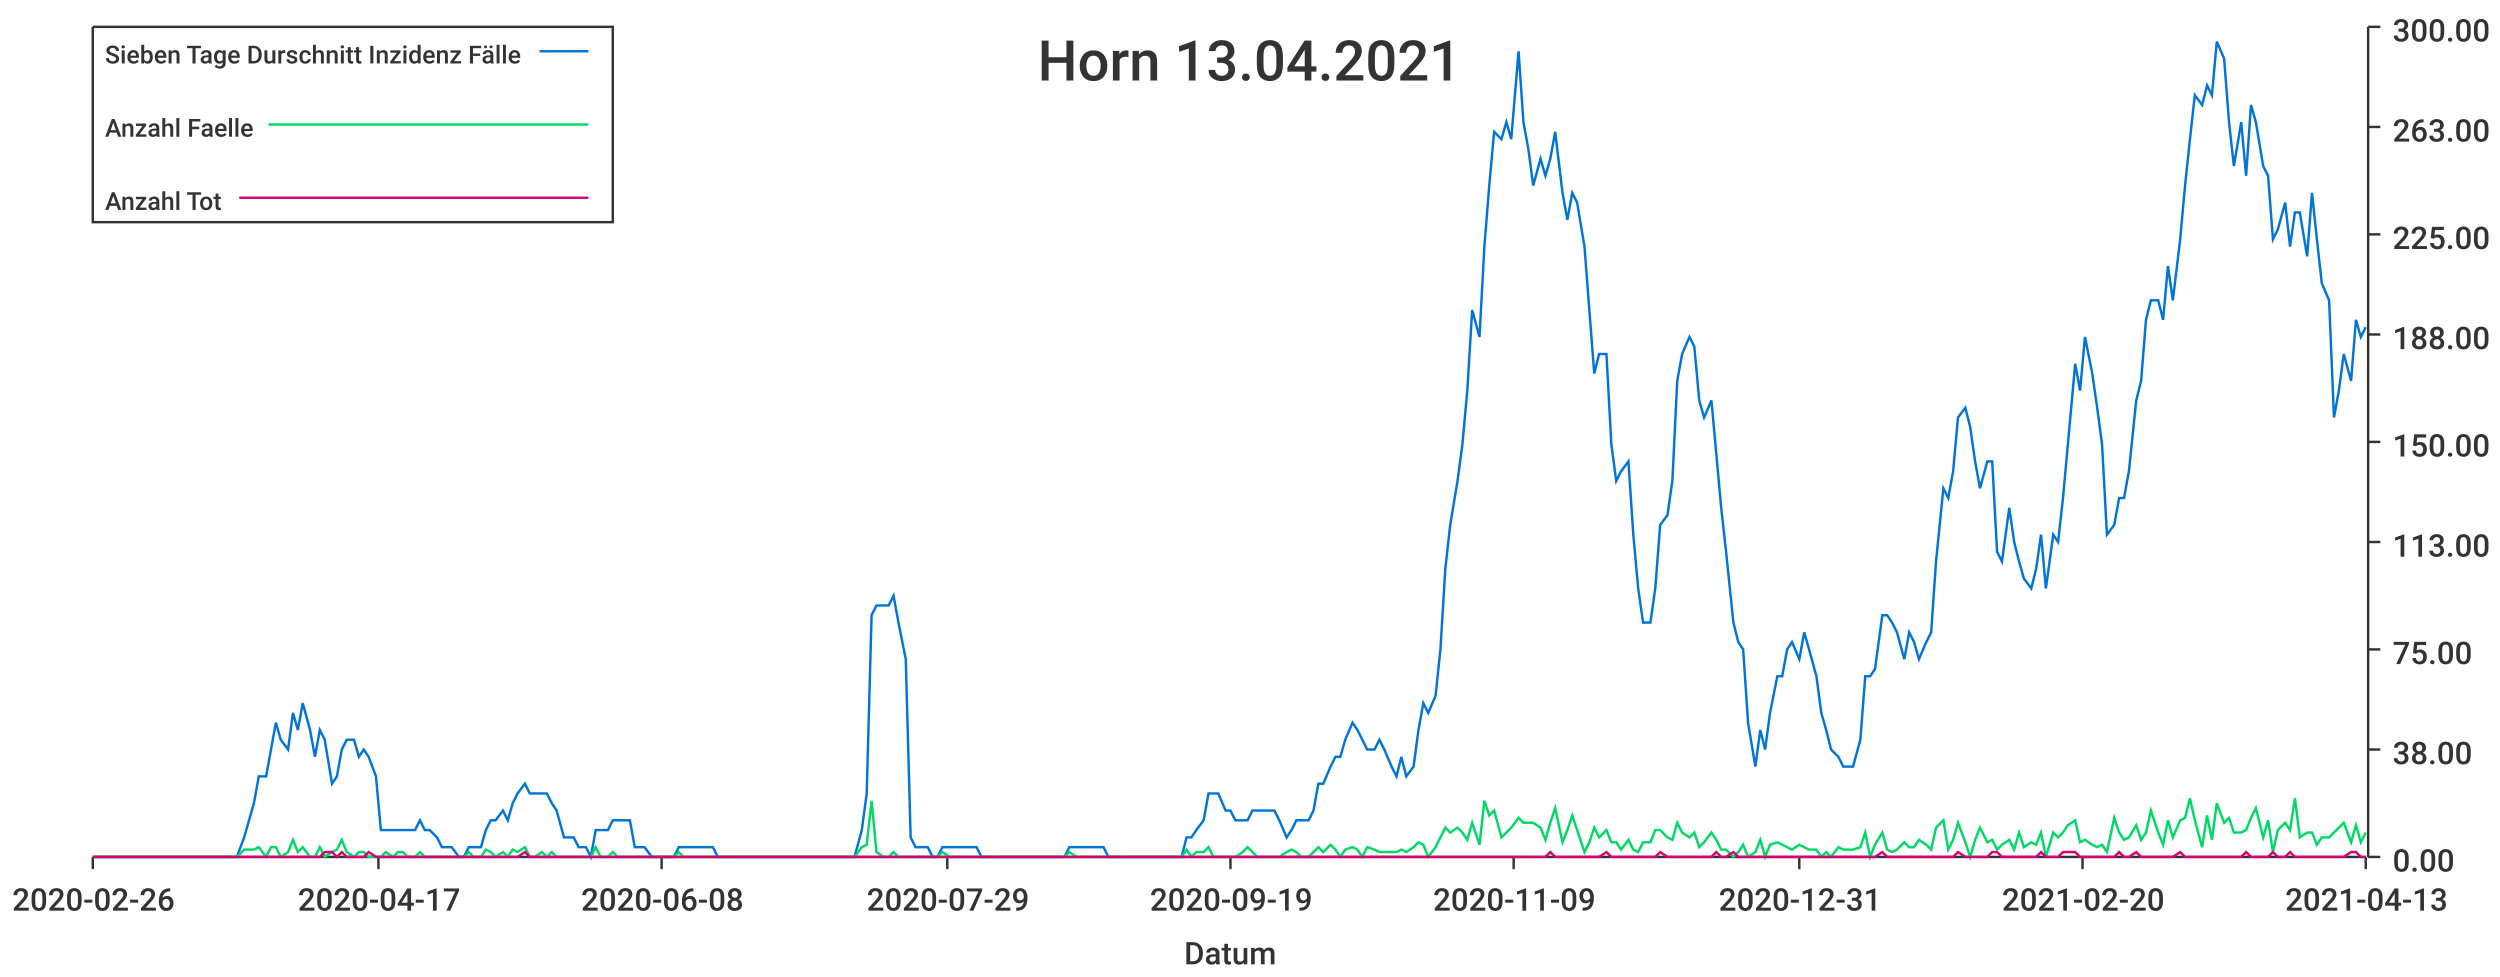
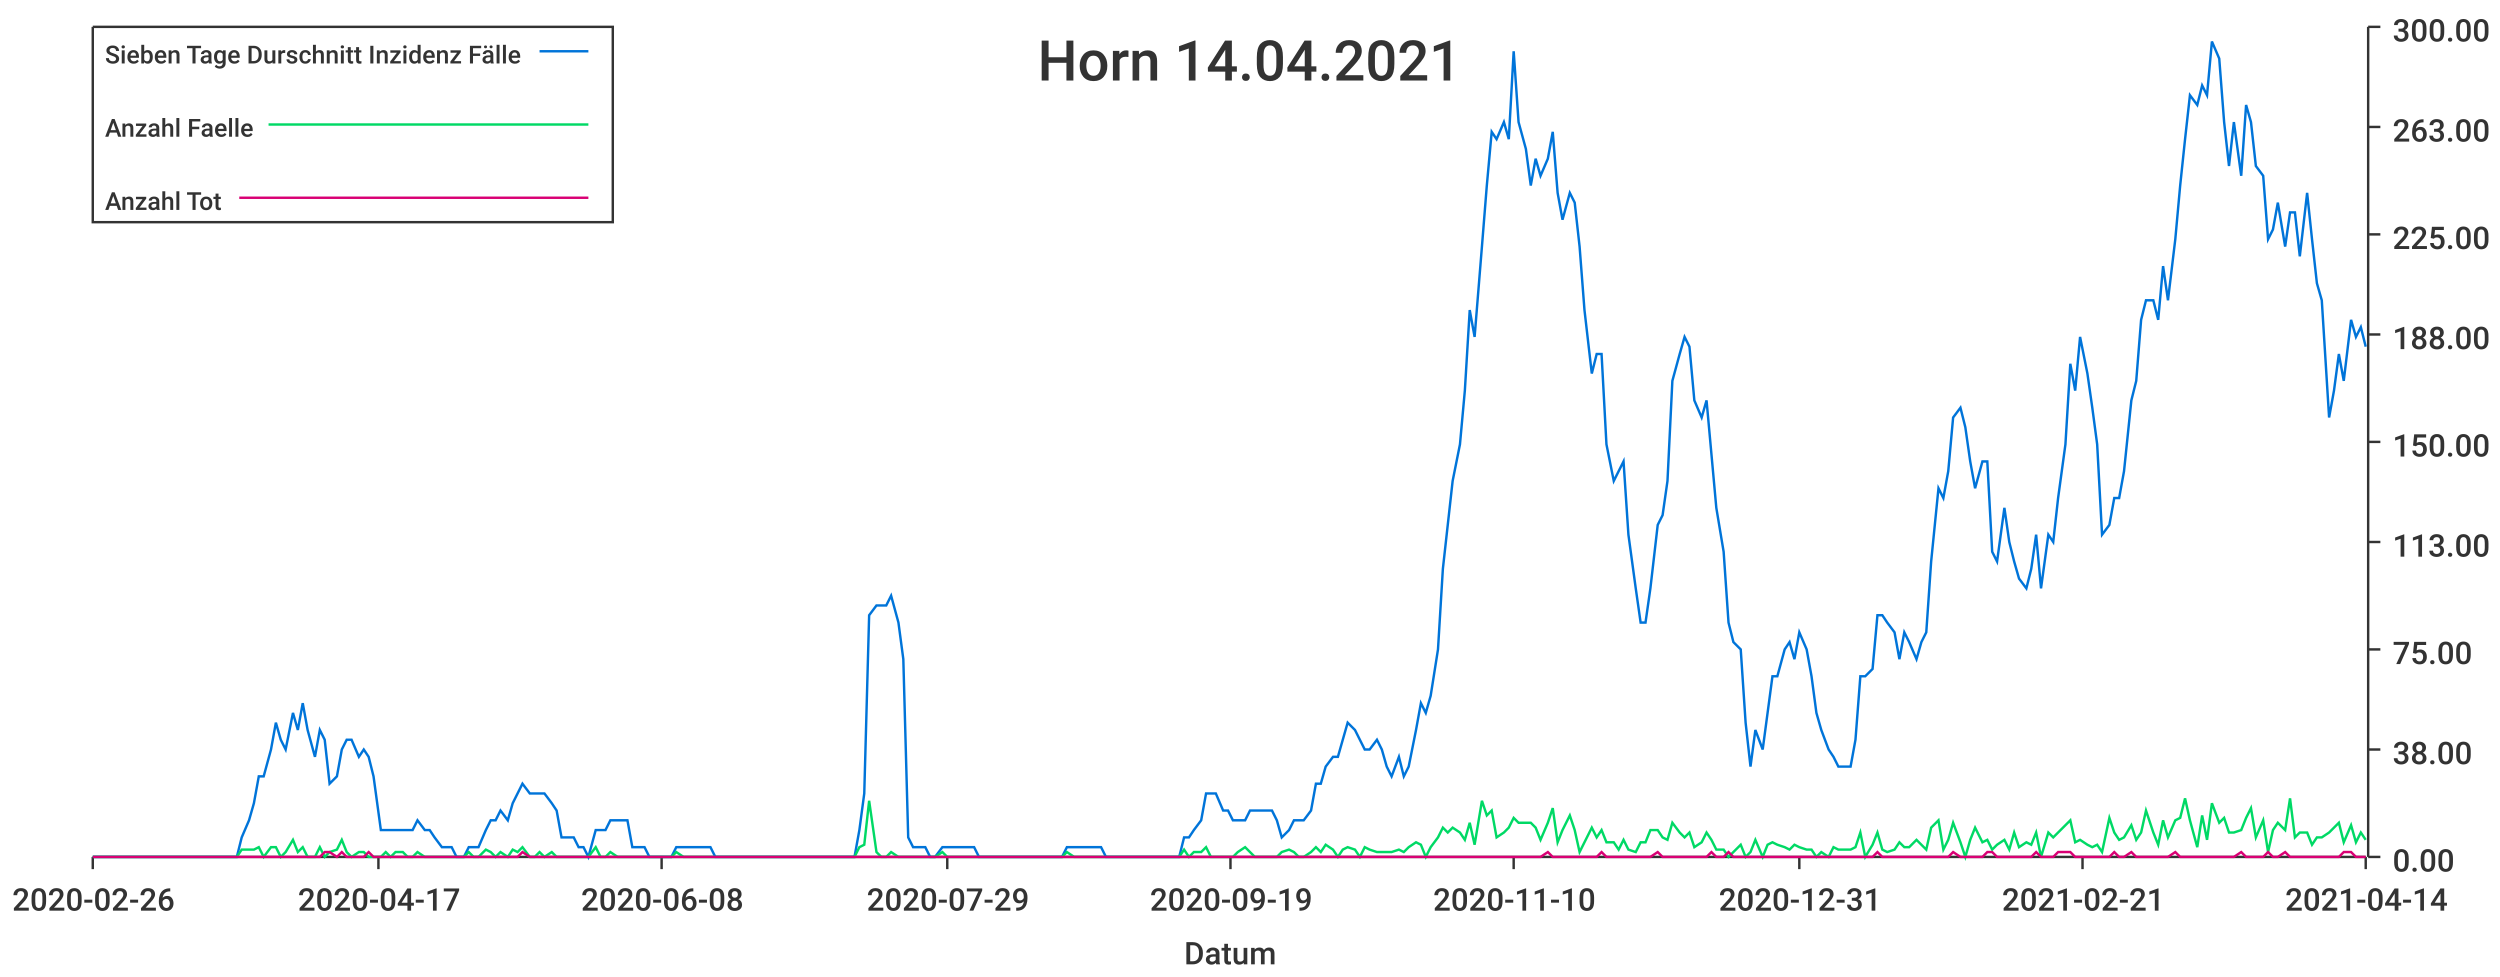
<svg xmlns="http://www.w3.org/2000/svg" width="1024" height="400">\n<path d="M 0 0 L 1024 0 L 1024 400 L 0 400 L 0 0" style="stroke-width:0;stroke:rgba(255,255,255,1.0);fill:rgba(255,255,255,1.0)" />
  <path d="M 38 11 L 969 11 L 969 351 L 38 351 L 38 11" style="stroke-width:0;stroke:rgba(255,255,255,1.0);fill:rgba(255,255,255,1.0)" />
  <path d="M 38 351 L 969 351" style="stroke-width:1;stroke:rgba(51,51,51,1.0);fill:none" />
  <path d="M 38 351 L 38 356" style="stroke-width:1;stroke:rgba(51,51,51,1.0);fill:none" />
  <text x="5" y="373" style="stroke-width:0;stroke:none;fill:rgba(51,51,51,1.0);font-size:12.8px;font-family:'Roboto Medium',sans-serif">2020-02-26</text>
  <path d="M 155 351 L 155 356" style="stroke-width:1;stroke:rgba(51,51,51,1.0);fill:none" />
  <text x="122" y="373" style="stroke-width:0;stroke:none;fill:rgba(51,51,51,1.0);font-size:12.8px;font-family:'Roboto Medium',sans-serif">2020-04-17</text>
  <path d="M 271 351 L 271 356" style="stroke-width:1;stroke:rgba(51,51,51,1.0);fill:none" />
  <text x="238" y="373" style="stroke-width:0;stroke:none;fill:rgba(51,51,51,1.0);font-size:12.8px;font-family:'Roboto Medium',sans-serif">2020-06-08</text>
  <path d="M 388 351 L 388 356" style="stroke-width:1;stroke:rgba(51,51,51,1.0);fill:none" />
  <text x="355" y="373" style="stroke-width:0;stroke:none;fill:rgba(51,51,51,1.0);font-size:12.8px;font-family:'Roboto Medium',sans-serif">2020-07-29</text>
  <path d="M 504 351 L 504 356" style="stroke-width:1;stroke:rgba(51,51,51,1.0);fill:none" />
  <text x="471" y="373" style="stroke-width:0;stroke:none;fill:rgba(51,51,51,1.0);font-size:12.8px;font-family:'Roboto Medium',sans-serif">2020-09-19</text>
  <path d="M 620 351 L 620 356" style="stroke-width:1;stroke:rgba(51,51,51,1.0);fill:none" />
-   <text x="587" y="373" style="stroke-width:0;stroke:none;fill:rgba(51,51,51,1.0);font-size:12.8px;font-family:'Roboto Medium',sans-serif">2020-11-09</text>
+   <text x="587" y="373" style="stroke-width:0;stroke:none;fill:rgba(51,51,51,1.0);font-size:12.8px;font-family:'Roboto Medium',sans-serif">2020-11-10</text>
  <path d="M 737 351 L 737 356" style="stroke-width:1;stroke:rgba(51,51,51,1.0);fill:none" />
  <text x="704" y="373" style="stroke-width:0;stroke:none;fill:rgba(51,51,51,1.0);font-size:12.8px;font-family:'Roboto Medium',sans-serif">2020-12-31</text>
  <path d="M 853 351 L 853 356" style="stroke-width:1;stroke:rgba(51,51,51,1.0);fill:none" />
-   <text x="820" y="373" style="stroke-width:0;stroke:none;fill:rgba(51,51,51,1.0);font-size:12.8px;font-family:'Roboto Medium',sans-serif">2021-02-20</text>
+   <text x="820" y="373" style="stroke-width:0;stroke:none;fill:rgba(51,51,51,1.0);font-size:12.8px;font-family:'Roboto Medium',sans-serif">2021-02-21</text>
  <path d="M 969 351 L 969 356" style="stroke-width:1;stroke:rgba(51,51,51,1.0);fill:none" />
-   <text x="936" y="373" style="stroke-width:0;stroke:none;fill:rgba(51,51,51,1.0);font-size:12.8px;font-family:'Roboto Medium',sans-serif">2021-04-13</text>
+   <text x="936" y="373" style="stroke-width:0;stroke:none;fill:rgba(51,51,51,1.0);font-size:12.8px;font-family:'Roboto Medium',sans-serif">2021-04-14</text>
  <text x="485" y="395" style="stroke-width:0;stroke:none;fill:rgba(51,51,51,1.0);font-size:12.8px;font-family:'Roboto Medium',sans-serif">Datum</text>
  <path d="M 970 351 L 970 11" style="stroke-width:1;stroke:rgba(51,51,51,1.0);fill:none" />
  <path d="M 970 351 L 975 351" style="stroke-width:1;stroke:rgba(51,51,51,1.0);fill:none" />
  <text x="980" y="357" style="stroke-width:0;stroke:none;fill:rgba(51,51,51,1.0);font-size:12.8px;font-family:'Roboto Medium',sans-serif">0.00</text>
  <path d="M 970 307 L 975 307" style="stroke-width:1;stroke:rgba(51,51,51,1.0);fill:none" />
  <text x="980" y="313" style="stroke-width:0;stroke:none;fill:rgba(51,51,51,1.0);font-size:12.8px;font-family:'Roboto Medium',sans-serif">38.00</text>
  <path d="M 970 266 L 975 266" style="stroke-width:1;stroke:rgba(51,51,51,1.0);fill:none" />
  <text x="980" y="272" style="stroke-width:0;stroke:none;fill:rgba(51,51,51,1.0);font-size:12.8px;font-family:'Roboto Medium',sans-serif">75.00</text>
  <path d="M 970 222 L 975 222" style="stroke-width:1;stroke:rgba(51,51,51,1.0);fill:none" />
  <text x="980" y="228" style="stroke-width:0;stroke:none;fill:rgba(51,51,51,1.0);font-size:12.8px;font-family:'Roboto Medium',sans-serif">113.00</text>
  <path d="M 970 181 L 975 181" style="stroke-width:1;stroke:rgba(51,51,51,1.0);fill:none" />
  <text x="980" y="187" style="stroke-width:0;stroke:none;fill:rgba(51,51,51,1.0);font-size:12.8px;font-family:'Roboto Medium',sans-serif">150.00</text>
  <path d="M 970 137 L 975 137" style="stroke-width:1;stroke:rgba(51,51,51,1.0);fill:none" />
  <text x="980" y="143" style="stroke-width:0;stroke:none;fill:rgba(51,51,51,1.0);font-size:12.8px;font-family:'Roboto Medium',sans-serif">188.00</text>
  <path d="M 970 96 L 975 96" style="stroke-width:1;stroke:rgba(51,51,51,1.0);fill:none" />
  <text x="980" y="102" style="stroke-width:0;stroke:none;fill:rgba(51,51,51,1.0);font-size:12.8px;font-family:'Roboto Medium',sans-serif">225.00</text>
  <path d="M 970 52 L 975 52" style="stroke-width:1;stroke:rgba(51,51,51,1.0);fill:none" />
  <text x="980" y="58" style="stroke-width:0;stroke:none;fill:rgba(51,51,51,1.0);font-size:12.8px;font-family:'Roboto Medium',sans-serif">263.00</text>
  <path d="M 970 11 L 975 11" style="stroke-width:1;stroke:rgba(51,51,51,1.0);fill:none" />
  <text x="980" y="17" style="stroke-width:0;stroke:none;fill:rgba(51,51,51,1.0);font-size:12.8px;font-family:'Roboto Medium',sans-serif">300.00</text>
-   <path d="M 38 351 L 41 351 L 43 351 L 45 351 L 48 351 L 50 351 L 52 351 L 54 351 L 57 351 L 59 351 L 61 351 L 63 351 L 66 351 L 68 351 L 70 351 L 72 351 L 75 351 L 77 351 L 79 351 L 81 351 L 84 351 L 86 351 L 88 351 L 90 351 L 93 351 L 95 351 L 97 351 L 100 343 L 102 336 L 104 329 L 106 318 L 109 318 L 111 307 L 113 296 L 115 303 L 118 307 L 120 292 L 122 299 L 124 288 L 127 299 L 129 310 L 131 299 L 133 303 L 136 321 L 138 318 L 140 307 L 142 303 L 145 303 L 147 310 L 149 307 L 151 310 L 154 318 L 156 340 L 158 340 L 161 340 L 163 340 L 165 340 L 167 340 L 170 340 L 172 336 L 174 340 L 176 340 L 179 343 L 181 347 L 183 347 L 185 347 L 188 351 L 190 351 L 192 347 L 194 347 L 197 347 L 199 340 L 201 336 L 203 336 L 206 332 L 208 336 L 210 329 L 212 325 L 215 321 L 217 325 L 219 325 L 222 325 L 224 325 L 226 329 L 228 332 L 231 343 L 233 343 L 235 343 L 237 347 L 240 347 L 242 351 L 244 340 L 246 340 L 249 340 L 251 336 L 253 336 L 255 336 L 258 336 L 260 347 L 262 347 L 264 347 L 267 351 L 269 351 L 271 351 L 274 351 L 276 351 L 278 347 L 280 347 L 283 347 L 285 347 L 287 347 L 289 347 L 292 347 L 294 351 L 296 351 L 298 351 L 301 351 L 303 351 L 305 351 L 307 351 L 310 351 L 312 351 L 314 351 L 316 351 L 319 351 L 321 351 L 323 351 L 325 351 L 328 351 L 330 351 L 332 351 L 335 351 L 337 351 L 339 351 L 341 351 L 344 351 L 346 351 L 348 351 L 350 351 L 353 340 L 355 325 L 357 252 L 359 248 L 362 248 L 364 248 L 366 244 L 368 255 L 371 270 L 373 343 L 375 347 L 377 347 L 380 347 L 382 351 L 384 351 L 386 347 L 389 347 L 391 347 L 393 347 L 396 347 L 398 347 L 400 347 L 402 351 L 405 351 L 407 351 L 409 351 L 411 351 L 414 351 L 416 351 L 418 351 L 420 351 L 423 351 L 425 351 L 427 351 L 429 351 L 432 351 L 434 351 L 436 351 L 438 347 L 441 347 L 443 347 L 445 347 L 448 347 L 450 347 L 452 347 L 454 351 L 457 351 L 459 351 L 461 351 L 463 351 L 466 351 L 468 351 L 470 351 L 472 351 L 475 351 L 477 351 L 479 351 L 481 351 L 484 351 L 486 343 L 488 343 L 490 340 L 493 336 L 495 325 L 497 325 L 499 325 L 502 332 L 504 332 L 506 336 L 509 336 L 511 336 L 513 332 L 515 332 L 518 332 L 520 332 L 522 332 L 524 336 L 527 343 L 529 340 L 531 336 L 533 336 L 536 336 L 538 332 L 540 321 L 542 321 L 545 314 L 547 310 L 549 310 L 551 303 L 554 296 L 556 299 L 558 303 L 560 307 L 563 307 L 565 303 L 567 307 L 570 314 L 572 318 L 574 310 L 576 318 L 579 314 L 581 299 L 583 288 L 585 292 L 588 285 L 590 266 L 592 233 L 594 215 L 597 197 L 599 182 L 601 160 L 603 127 L 606 138 L 608 101 L 610 76 L 612 54 L 615 57 L 617 50 L 619 57 L 622 21 L 624 50 L 626 61 L 628 76 L 631 65 L 633 72 L 635 65 L 637 54 L 640 79 L 642 90 L 644 79 L 646 83 L 649 101 L 651 127 L 653 153 L 655 145 L 658 145 L 660 182 L 662 197 L 664 193 L 667 189 L 669 219 L 671 241 L 673 255 L 676 255 L 678 241 L 680 215 L 683 211 L 685 197 L 687 156 L 689 145 L 692 138 L 694 142 L 696 164 L 698 171 L 701 164 L 703 186 L 705 208 L 707 226 L 710 255 L 712 263 L 714 266 L 716 296 L 719 314 L 721 299 L 723 307 L 725 292 L 728 277 L 730 277 L 732 266 L 734 263 L 737 270 L 739 259 L 741 266 L 744 277 L 746 292 L 748 299 L 750 307 L 753 310 L 755 314 L 757 314 L 759 314 L 762 303 L 764 277 L 766 277 L 768 274 L 771 252 L 773 252 L 775 255 L 777 259 L 780 270 L 782 259 L 784 263 L 786 270 L 789 263 L 791 259 L 793 230 L 796 200 L 798 204 L 800 193 L 802 171 L 805 167 L 807 175 L 809 189 L 811 200 L 814 189 L 816 189 L 818 226 L 820 230 L 823 208 L 825 222 L 827 230 L 829 237 L 832 241 L 834 233 L 836 219 L 838 241 L 841 219 L 843 222 L 845 204 L 847 182 L 850 149 L 852 160 L 854 138 L 857 153 L 859 167 L 861 182 L 863 219 L 866 215 L 868 204 L 870 204 L 872 193 L 875 164 L 877 156 L 879 131 L 881 123 L 884 123 L 886 131 L 888 109 L 890 123 L 893 98 L 895 76 L 897 57 L 899 39 L 902 43 L 904 35 L 906 39 L 908 17 L 911 24 L 913 50 L 915 68 L 918 50 L 920 72 L 922 43 L 924 50 L 927 68 L 929 72 L 931 98 L 933 94 L 936 83 L 938 101 L 940 87 L 942 87 L 945 105 L 947 79 L 949 98 L 951 116 L 954 123 L 956 171 L 958 160 L 960 145 L 963 156 L 965 131 L 967 138 L 969 134" style="stroke-width:1;stroke:rgba(0,116,217,1.0);fill:none" />
-   <path d="M 38 351 L 41 351 L 43 351 L 45 351 L 48 351 L 50 351 L 52 351 L 54 351 L 57 351 L 59 351 L 61 351 L 63 351 L 66 351 L 68 351 L 70 351 L 72 351 L 75 351 L 77 351 L 79 351 L 81 351 L 84 351 L 86 351 L 88 351 L 90 351 L 93 351 L 95 351 L 97 351 L 100 348 L 102 348 L 104 348 L 106 347 L 109 351 L 111 347 L 113 347 L 115 351 L 118 349 L 120 344 L 122 349 L 124 347 L 127 351 L 129 351 L 131 347 L 133 351 L 136 349 L 138 348 L 140 344 L 142 349 L 145 351 L 147 349 L 149 349 L 151 351 L 154 351 L 156 351 L 158 349 L 161 351 L 163 349 L 165 349 L 167 351 L 170 351 L 172 349 L 174 351 L 176 351 L 179 351 L 181 351 L 183 351 L 185 351 L 188 351 L 190 351 L 192 349 L 194 351 L 197 351 L 199 348 L 201 349 L 203 351 L 206 349 L 208 351 L 210 348 L 212 349 L 215 347 L 217 351 L 219 351 L 222 349 L 224 351 L 226 349 L 228 351 L 231 351 L 233 351 L 235 351 L 237 351 L 240 351 L 242 351 L 244 347 L 246 351 L 249 351 L 251 349 L 253 351 L 255 351 L 258 351 L 260 351 L 262 351 L 264 351 L 267 351 L 269 351 L 271 351 L 274 351 L 276 351 L 278 349 L 280 351 L 283 351 L 285 351 L 287 351 L 289 351 L 292 351 L 294 351 L 296 351 L 298 351 L 301 351 L 303 351 L 305 351 L 307 351 L 310 351 L 312 351 L 314 351 L 316 351 L 319 351 L 321 351 L 323 351 L 325 351 L 328 351 L 330 351 L 332 351 L 335 351 L 337 351 L 339 351 L 341 351 L 344 351 L 346 351 L 348 351 L 350 351 L 353 347 L 355 346 L 357 328 L 359 349 L 362 351 L 364 351 L 366 349 L 368 351 L 371 351 L 373 351 L 375 351 L 377 351 L 380 351 L 382 351 L 384 351 L 386 349 L 389 351 L 391 351 L 393 351 L 396 351 L 398 351 L 400 351 L 402 351 L 405 351 L 407 351 L 409 351 L 411 351 L 414 351 L 416 351 L 418 351 L 420 351 L 423 351 L 425 351 L 427 351 L 429 351 L 432 351 L 434 351 L 436 351 L 438 349 L 441 351 L 443 351 L 445 351 L 448 351 L 450 351 L 452 351 L 454 351 L 457 351 L 459 351 L 461 351 L 463 351 L 466 351 L 468 351 L 470 351 L 472 351 L 475 351 L 477 351 L 479 351 L 481 351 L 484 351 L 486 348 L 488 351 L 490 349 L 493 349 L 495 347 L 497 351 L 499 351 L 502 351 L 504 351 L 506 351 L 509 349 L 511 347 L 513 349 L 515 351 L 518 351 L 520 351 L 522 351 L 524 351 L 527 349 L 529 348 L 531 349 L 533 351 L 536 351 L 538 349 L 540 347 L 542 349 L 545 346 L 547 348 L 549 351 L 551 348 L 554 347 L 556 348 L 558 351 L 560 347 L 563 348 L 565 349 L 567 349 L 570 349 L 572 349 L 574 348 L 576 349 L 579 347 L 581 345 L 583 346 L 585 351 L 588 347 L 590 343 L 592 339 L 594 341 L 597 339 L 599 341 L 601 344 L 603 337 L 606 346 L 608 328 L 610 334 L 612 332 L 615 343 L 617 341 L 619 339 L 622 335 L 624 337 L 626 337 L 628 337 L 631 339 L 633 344 L 635 337 L 637 331 L 640 345 L 642 340 L 644 334 L 646 340 L 649 349 L 651 345 L 653 339 L 655 343 L 658 340 L 660 345 L 662 345 L 664 348 L 667 344 L 669 348 L 671 349 L 673 345 L 676 345 L 678 340 L 680 340 L 683 343 L 685 344 L 687 337 L 689 341 L 692 343 L 694 341 L 696 347 L 698 345 L 701 341 L 703 344 L 705 348 L 707 348 L 710 351 L 712 349 L 714 346 L 716 351 L 719 349 L 721 344 L 723 351 L 725 346 L 728 345 L 730 346 L 732 347 L 734 348 L 737 346 L 739 347 L 741 348 L 744 348 L 746 351 L 748 349 L 750 351 L 753 347 L 755 348 L 757 348 L 759 348 L 762 347 L 764 341 L 766 351 L 768 346 L 771 341 L 773 348 L 775 349 L 777 348 L 780 345 L 782 347 L 784 347 L 786 344 L 789 346 L 791 348 L 793 339 L 796 336 L 798 348 L 800 344 L 802 337 L 805 345 L 807 351 L 809 344 L 811 339 L 814 345 L 816 344 L 818 348 L 820 346 L 823 344 L 825 348 L 827 341 L 829 347 L 832 345 L 834 346 L 836 341 L 838 351 L 841 341 L 843 343 L 845 341 L 847 338 L 850 336 L 852 345 L 854 344 L 857 346 L 859 347 L 861 346 L 863 349 L 866 335 L 868 341 L 870 344 L 872 343 L 875 338 L 877 344 L 879 341 L 881 332 L 884 341 L 886 346 L 888 336 L 890 343 L 893 336 L 895 335 L 897 327 L 899 336 L 902 347 L 904 334 L 906 344 L 908 329 L 911 337 L 913 335 L 915 341 L 918 341 L 920 340 L 922 335 L 924 331 L 927 343 L 929 336 L 931 349 L 933 340 L 936 337 L 938 340 L 940 327 L 942 343 L 945 341 L 947 341 L 949 346 L 951 343 L 954 343 L 956 341 L 958 339 L 960 337 L 963 345 L 965 338 L 967 345 L 969 341" style="stroke-width:1;stroke:rgba(0,217,101,1.0);fill:none" />
-   <path d="M 38 351 L 41 351 L 43 351 L 45 351 L 48 351 L 50 351 L 52 351 L 54 351 L 57 351 L 59 351 L 61 351 L 63 351 L 66 351 L 68 351 L 70 351 L 72 351 L 75 351 L 77 351 L 79 351 L 81 351 L 84 351 L 86 351 L 88 351 L 90 351 L 93 351 L 95 351 L 97 351 L 100 351 L 102 351 L 104 351 L 106 351 L 109 351 L 111 351 L 113 351 L 115 351 L 118 351 L 120 351 L 122 351 L 124 351 L 127 351 L 129 351 L 131 351 L 133 349 L 136 349 L 138 351 L 140 349 L 142 351 L 145 351 L 147 351 L 149 351 L 151 349 L 154 351 L 156 351 L 158 351 L 161 351 L 163 351 L 165 351 L 167 351 L 170 351 L 172 351 L 174 351 L 176 351 L 179 351 L 181 351 L 183 351 L 185 351 L 188 351 L 190 351 L 192 351 L 194 351 L 197 351 L 199 351 L 201 351 L 203 351 L 206 351 L 208 351 L 210 351 L 212 351 L 215 349 L 217 351 L 219 351 L 222 351 L 224 351 L 226 351 L 228 351 L 231 351 L 233 351 L 235 351 L 237 351 L 240 351 L 242 351 L 244 351 L 246 351 L 249 351 L 251 351 L 253 351 L 255 351 L 258 351 L 260 351 L 262 351 L 264 351 L 267 351 L 269 351 L 271 351 L 274 351 L 276 351 L 278 351 L 280 351 L 283 351 L 285 351 L 287 351 L 289 351 L 292 351 L 294 351 L 296 351 L 298 351 L 301 351 L 303 351 L 305 351 L 307 351 L 310 351 L 312 351 L 314 351 L 316 351 L 319 351 L 321 351 L 323 351 L 325 351 L 328 351 L 330 351 L 332 351 L 335 351 L 337 351 L 339 351 L 341 351 L 344 351 L 346 351 L 348 351 L 350 351 L 353 351 L 355 351 L 357 351 L 359 351 L 362 351 L 364 351 L 366 351 L 368 351 L 371 351 L 373 351 L 375 351 L 377 351 L 380 351 L 382 351 L 384 351 L 386 351 L 389 351 L 391 351 L 393 351 L 396 351 L 398 351 L 400 351 L 402 351 L 405 351 L 407 351 L 409 351 L 411 351 L 414 351 L 416 351 L 418 351 L 420 351 L 423 351 L 425 351 L 427 351 L 429 351 L 432 351 L 434 351 L 436 351 L 438 351 L 441 351 L 443 351 L 445 351 L 448 351 L 450 351 L 452 351 L 454 351 L 457 351 L 459 351 L 461 351 L 463 351 L 466 351 L 468 351 L 470 351 L 472 351 L 475 351 L 477 351 L 479 351 L 481 351 L 484 351 L 486 351 L 488 351 L 490 351 L 493 351 L 495 351 L 497 351 L 499 351 L 502 351 L 504 351 L 506 351 L 509 351 L 511 351 L 513 351 L 515 351 L 518 351 L 520 351 L 522 351 L 524 351 L 527 351 L 529 351 L 531 351 L 533 351 L 536 351 L 538 351 L 540 351 L 542 351 L 545 351 L 547 351 L 549 351 L 551 351 L 554 351 L 556 351 L 558 351 L 560 351 L 563 351 L 565 351 L 567 351 L 570 351 L 572 351 L 574 351 L 576 351 L 579 351 L 581 351 L 583 351 L 585 351 L 588 351 L 590 351 L 592 351 L 594 351 L 597 351 L 599 351 L 601 351 L 603 351 L 606 351 L 608 351 L 610 351 L 612 351 L 615 351 L 617 351 L 619 351 L 622 351 L 624 351 L 626 351 L 628 351 L 631 351 L 633 351 L 635 349 L 637 351 L 640 351 L 642 351 L 644 351 L 646 351 L 649 351 L 651 351 L 653 351 L 655 351 L 658 349 L 660 351 L 662 351 L 664 351 L 667 351 L 669 351 L 671 351 L 673 351 L 676 351 L 678 351 L 680 349 L 683 351 L 685 351 L 687 351 L 689 351 L 692 351 L 694 351 L 696 351 L 698 351 L 701 351 L 703 349 L 705 351 L 707 351 L 710 349 L 712 351 L 714 351 L 716 351 L 719 351 L 721 351 L 723 351 L 725 351 L 728 351 L 730 351 L 732 351 L 734 351 L 737 351 L 739 351 L 741 351 L 744 351 L 746 351 L 748 351 L 750 351 L 753 351 L 755 351 L 757 351 L 759 351 L 762 351 L 764 351 L 766 351 L 768 351 L 771 349 L 773 351 L 775 351 L 777 351 L 780 351 L 782 351 L 784 351 L 786 351 L 789 351 L 791 351 L 793 351 L 796 351 L 798 351 L 800 351 L 802 349 L 805 351 L 807 351 L 809 351 L 811 351 L 814 351 L 816 349 L 818 349 L 820 351 L 823 351 L 825 351 L 827 351 L 829 351 L 832 351 L 834 351 L 836 349 L 838 351 L 841 351 L 843 351 L 845 349 L 847 349 L 850 349 L 852 351 L 854 351 L 857 351 L 859 351 L 861 351 L 863 351 L 866 351 L 868 349 L 870 351 L 872 351 L 875 349 L 877 351 L 879 351 L 881 351 L 884 351 L 886 351 L 888 351 L 890 351 L 893 349 L 895 351 L 897 351 L 899 351 L 902 351 L 904 351 L 906 351 L 908 351 L 911 351 L 913 351 L 915 351 L 918 351 L 920 349 L 922 351 L 924 351 L 927 351 L 929 351 L 931 349 L 933 351 L 936 351 L 938 349 L 940 351 L 942 351 L 945 351 L 947 351 L 949 351 L 951 351 L 954 351 L 956 351 L 958 351 L 960 351 L 963 349 L 965 349 L 967 351 L 969 351" style="stroke-width:1;stroke:rgba(217,0,116,1.0);fill:none" />
-   <text x="425" y="33" style="stroke-width:0;stroke:none;fill:rgba(51,51,51,1.0);font-size:23.0px;font-family:'Roboto Medium',sans-serif">Horn 13.04.2021</text>
+   <path d="M 38 351 L 41 351 L 43 351 L 45 351 L 48 351 L 50 351 L 52 351 L 54 351 L 57 351 L 59 351 L 61 351 L 63 351 L 66 351 L 68 351 L 70 351 L 72 351 L 75 351 L 77 351 L 79 351 L 81 351 L 84 351 L 86 351 L 88 351 L 90 351 L 93 351 L 95 351 L 97 351 L 99 343 L 102 336 L 104 329 L 106 318 L 108 318 L 111 307 L 113 296 L 115 303 L 117 307 L 120 292 L 122 299 L 124 288 L 126 299 L 129 310 L 131 299 L 133 303 L 135 321 L 138 318 L 140 307 L 142 303 L 144 303 L 147 310 L 149 307 L 151 310 L 153 318 L 156 340 L 158 340 L 160 340 L 162 340 L 165 340 L 167 340 L 169 340 L 171 336 L 174 340 L 176 340 L 178 343 L 181 347 L 183 347 L 185 347 L 187 351 L 190 351 L 192 347 L 194 347 L 196 347 L 199 340 L 201 336 L 203 336 L 205 332 L 208 336 L 210 329 L 212 325 L 214 321 L 217 325 L 219 325 L 221 325 L 223 325 L 226 329 L 228 332 L 230 343 L 232 343 L 235 343 L 237 347 L 239 347 L 241 351 L 244 340 L 246 340 L 248 340 L 250 336 L 253 336 L 255 336 L 257 336 L 259 347 L 262 347 L 264 347 L 266 351 L 268 351 L 271 351 L 273 351 L 275 351 L 277 347 L 280 347 L 282 347 L 284 347 L 286 347 L 289 347 L 291 347 L 293 351 L 295 351 L 298 351 L 300 351 L 302 351 L 304 351 L 307 351 L 309 351 L 311 351 L 314 351 L 316 351 L 318 351 L 320 351 L 323 351 L 325 351 L 327 351 L 329 351 L 332 351 L 334 351 L 336 351 L 338 351 L 341 351 L 343 351 L 345 351 L 347 351 L 350 351 L 352 340 L 354 325 L 356 252 L 359 248 L 361 248 L 363 248 L 365 244 L 368 255 L 370 270 L 372 343 L 374 347 L 377 347 L 379 347 L 381 351 L 383 351 L 386 347 L 388 347 L 390 347 L 392 347 L 395 347 L 397 347 L 399 347 L 401 351 L 404 351 L 406 351 L 408 351 L 410 351 L 413 351 L 415 351 L 417 351 L 419 351 L 422 351 L 424 351 L 426 351 L 428 351 L 431 351 L 433 351 L 435 351 L 437 347 L 440 347 L 442 347 L 444 347 L 447 347 L 449 347 L 451 347 L 453 351 L 456 351 L 458 351 L 460 351 L 462 351 L 465 351 L 467 351 L 469 351 L 471 351 L 474 351 L 476 351 L 478 351 L 480 351 L 483 351 L 485 343 L 487 343 L 489 340 L 492 336 L 494 325 L 496 325 L 498 325 L 501 332 L 503 332 L 505 336 L 507 336 L 510 336 L 512 332 L 514 332 L 516 332 L 519 332 L 521 332 L 523 336 L 525 343 L 528 340 L 530 336 L 532 336 L 534 336 L 537 332 L 539 321 L 541 321 L 543 314 L 546 310 L 548 310 L 550 303 L 552 296 L 555 299 L 557 303 L 559 307 L 561 307 L 564 303 L 566 307 L 568 314 L 570 318 L 573 310 L 575 318 L 577 314 L 580 299 L 582 288 L 584 292 L 586 285 L 589 266 L 591 233 L 593 215 L 595 197 L 598 182 L 600 160 L 602 127 L 604 138 L 607 101 L 609 76 L 611 54 L 613 57 L 616 50 L 618 57 L 620 21 L 622 50 L 625 61 L 627 76 L 629 65 L 631 72 L 634 65 L 636 54 L 638 79 L 640 90 L 643 79 L 645 83 L 647 101 L 649 127 L 652 153 L 654 145 L 656 145 L 658 182 L 661 197 L 663 193 L 665 189 L 667 219 L 670 241 L 672 255 L 674 255 L 676 241 L 679 215 L 681 211 L 683 197 L 685 156 L 688 145 L 690 138 L 692 142 L 694 164 L 697 171 L 699 164 L 701 186 L 703 208 L 706 226 L 708 255 L 710 263 L 713 266 L 715 296 L 717 314 L 719 299 L 722 307 L 724 292 L 726 277 L 728 277 L 731 266 L 733 263 L 735 270 L 737 259 L 740 266 L 742 277 L 744 292 L 746 299 L 749 307 L 751 310 L 753 314 L 755 314 L 758 314 L 760 303 L 762 277 L 764 277 L 767 274 L 769 252 L 771 252 L 773 255 L 776 259 L 778 270 L 780 259 L 782 263 L 785 270 L 787 263 L 789 259 L 791 230 L 794 200 L 796 204 L 798 193 L 800 171 L 803 167 L 805 175 L 807 189 L 809 200 L 812 189 L 814 189 L 816 226 L 818 230 L 821 208 L 823 222 L 825 230 L 827 237 L 830 241 L 832 233 L 834 219 L 836 241 L 839 219 L 841 222 L 843 204 L 846 182 L 848 149 L 850 160 L 852 138 L 855 153 L 857 167 L 859 182 L 861 219 L 864 215 L 866 204 L 868 204 L 870 193 L 873 164 L 875 156 L 877 131 L 879 123 L 882 123 L 884 131 L 886 109 L 888 123 L 891 98 L 893 76 L 895 57 L 897 39 L 900 43 L 902 35 L 904 39 L 906 17 L 909 24 L 911 50 L 913 68 L 915 50 L 918 72 L 920 43 L 922 50 L 924 68 L 927 72 L 929 98 L 931 94 L 933 83 L 936 101 L 938 87 L 940 87 L 942 105 L 945 79 L 947 98 L 949 116 L 951 123 L 954 171 L 956 160 L 958 145 L 960 156 L 963 131 L 965 138 L 967 134 L 969 142" style="stroke-width:1;stroke:rgba(0,116,217,1.0);fill:none" />
+   <path d="M 38 351 L 41 351 L 43 351 L 45 351 L 48 351 L 50 351 L 52 351 L 54 351 L 57 351 L 59 351 L 61 351 L 63 351 L 66 351 L 68 351 L 70 351 L 72 351 L 75 351 L 77 351 L 79 351 L 81 351 L 84 351 L 86 351 L 88 351 L 90 351 L 93 351 L 95 351 L 97 351 L 99 348 L 102 348 L 104 348 L 106 347 L 108 351 L 111 347 L 113 347 L 115 351 L 117 349 L 120 344 L 122 349 L 124 347 L 126 351 L 129 351 L 131 347 L 133 351 L 135 349 L 138 348 L 140 344 L 142 349 L 144 351 L 147 349 L 149 349 L 151 351 L 153 351 L 156 351 L 158 349 L 160 351 L 162 349 L 165 349 L 167 351 L 169 351 L 171 349 L 174 351 L 176 351 L 178 351 L 181 351 L 183 351 L 185 351 L 187 351 L 190 351 L 192 349 L 194 351 L 196 351 L 199 348 L 201 349 L 203 351 L 205 349 L 208 351 L 210 348 L 212 349 L 214 347 L 217 351 L 219 351 L 221 349 L 223 351 L 226 349 L 228 351 L 230 351 L 232 351 L 235 351 L 237 351 L 239 351 L 241 351 L 244 347 L 246 351 L 248 351 L 250 349 L 253 351 L 255 351 L 257 351 L 259 351 L 262 351 L 264 351 L 266 351 L 268 351 L 271 351 L 273 351 L 275 351 L 277 349 L 280 351 L 282 351 L 284 351 L 286 351 L 289 351 L 291 351 L 293 351 L 295 351 L 298 351 L 300 351 L 302 351 L 304 351 L 307 351 L 309 351 L 311 351 L 314 351 L 316 351 L 318 351 L 320 351 L 323 351 L 325 351 L 327 351 L 329 351 L 332 351 L 334 351 L 336 351 L 338 351 L 341 351 L 343 351 L 345 351 L 347 351 L 350 351 L 352 347 L 354 346 L 356 328 L 359 349 L 361 351 L 363 351 L 365 349 L 368 351 L 370 351 L 372 351 L 374 351 L 377 351 L 379 351 L 381 351 L 383 351 L 386 349 L 388 351 L 390 351 L 392 351 L 395 351 L 397 351 L 399 351 L 401 351 L 404 351 L 406 351 L 408 351 L 410 351 L 413 351 L 415 351 L 417 351 L 419 351 L 422 351 L 424 351 L 426 351 L 428 351 L 431 351 L 433 351 L 435 351 L 437 349 L 440 351 L 442 351 L 444 351 L 447 351 L 449 351 L 451 351 L 453 351 L 456 351 L 458 351 L 460 351 L 462 351 L 465 351 L 467 351 L 469 351 L 471 351 L 474 351 L 476 351 L 478 351 L 480 351 L 483 351 L 485 348 L 487 351 L 489 349 L 492 349 L 494 347 L 496 351 L 498 351 L 501 351 L 503 351 L 505 351 L 507 349 L 510 347 L 512 349 L 514 351 L 516 351 L 519 351 L 521 351 L 523 351 L 525 349 L 528 348 L 530 349 L 532 351 L 534 351 L 537 349 L 539 347 L 541 349 L 543 346 L 546 348 L 548 351 L 550 348 L 552 347 L 555 348 L 557 351 L 559 347 L 561 348 L 564 349 L 566 349 L 568 349 L 570 349 L 573 348 L 575 349 L 577 347 L 580 345 L 582 346 L 584 351 L 586 347 L 589 343 L 591 339 L 593 341 L 595 339 L 598 341 L 600 344 L 602 337 L 604 346 L 607 328 L 609 334 L 611 332 L 613 343 L 616 341 L 618 339 L 620 335 L 622 337 L 625 337 L 627 337 L 629 339 L 631 344 L 634 337 L 636 331 L 638 345 L 640 340 L 643 334 L 645 340 L 647 349 L 649 345 L 652 339 L 654 343 L 656 340 L 658 345 L 661 345 L 663 348 L 665 344 L 667 348 L 670 349 L 672 345 L 674 345 L 676 340 L 679 340 L 681 343 L 683 344 L 685 337 L 688 341 L 690 343 L 692 341 L 694 347 L 697 345 L 699 341 L 701 344 L 703 348 L 706 348 L 708 351 L 710 349 L 713 346 L 715 351 L 717 349 L 719 344 L 722 351 L 724 346 L 726 345 L 728 346 L 731 347 L 733 348 L 735 346 L 737 347 L 740 348 L 742 348 L 744 351 L 746 349 L 749 351 L 751 347 L 753 348 L 755 348 L 758 348 L 760 347 L 762 341 L 764 351 L 767 346 L 769 341 L 771 348 L 773 349 L 776 348 L 778 345 L 780 347 L 782 347 L 785 344 L 787 346 L 789 348 L 791 339 L 794 336 L 796 348 L 798 344 L 800 337 L 803 345 L 805 351 L 807 344 L 809 339 L 812 345 L 814 344 L 816 348 L 818 346 L 821 344 L 823 348 L 825 341 L 827 347 L 830 345 L 832 346 L 834 341 L 836 351 L 839 341 L 841 343 L 843 341 L 846 338 L 848 336 L 850 345 L 852 344 L 855 346 L 857 347 L 859 346 L 861 349 L 864 335 L 866 341 L 868 344 L 870 343 L 873 338 L 875 344 L 877 341 L 879 332 L 882 341 L 884 346 L 886 336 L 888 343 L 891 336 L 893 335 L 895 327 L 897 336 L 900 347 L 902 334 L 904 344 L 906 329 L 909 337 L 911 335 L 913 341 L 915 341 L 918 340 L 920 335 L 922 331 L 924 343 L 927 336 L 929 349 L 931 340 L 933 337 L 936 340 L 938 327 L 940 343 L 942 341 L 945 341 L 947 346 L 949 343 L 951 343 L 954 341 L 956 339 L 958 337 L 960 345 L 963 338 L 965 345 L 967 341 L 969 344" style="stroke-width:1;stroke:rgba(0,217,101,1.0);fill:none" />
+   <path d="M 38 351 L 41 351 L 43 351 L 45 351 L 48 351 L 50 351 L 52 351 L 54 351 L 57 351 L 59 351 L 61 351 L 63 351 L 66 351 L 68 351 L 70 351 L 72 351 L 75 351 L 77 351 L 79 351 L 81 351 L 84 351 L 86 351 L 88 351 L 90 351 L 93 351 L 95 351 L 97 351 L 99 351 L 102 351 L 104 351 L 106 351 L 108 351 L 111 351 L 113 351 L 115 351 L 117 351 L 120 351 L 122 351 L 124 351 L 126 351 L 129 351 L 131 351 L 133 349 L 135 349 L 138 351 L 140 349 L 142 351 L 144 351 L 147 351 L 149 351 L 151 349 L 153 351 L 156 351 L 158 351 L 160 351 L 162 351 L 165 351 L 167 351 L 169 351 L 171 351 L 174 351 L 176 351 L 178 351 L 181 351 L 183 351 L 185 351 L 187 351 L 190 351 L 192 351 L 194 351 L 196 351 L 199 351 L 201 351 L 203 351 L 205 351 L 208 351 L 210 351 L 212 351 L 214 349 L 217 351 L 219 351 L 221 351 L 223 351 L 226 351 L 228 351 L 230 351 L 232 351 L 235 351 L 237 351 L 239 351 L 241 351 L 244 351 L 246 351 L 248 351 L 250 351 L 253 351 L 255 351 L 257 351 L 259 351 L 262 351 L 264 351 L 266 351 L 268 351 L 271 351 L 273 351 L 275 351 L 277 351 L 280 351 L 282 351 L 284 351 L 286 351 L 289 351 L 291 351 L 293 351 L 295 351 L 298 351 L 300 351 L 302 351 L 304 351 L 307 351 L 309 351 L 311 351 L 314 351 L 316 351 L 318 351 L 320 351 L 323 351 L 325 351 L 327 351 L 329 351 L 332 351 L 334 351 L 336 351 L 338 351 L 341 351 L 343 351 L 345 351 L 347 351 L 350 351 L 352 351 L 354 351 L 356 351 L 359 351 L 361 351 L 363 351 L 365 351 L 368 351 L 370 351 L 372 351 L 374 351 L 377 351 L 379 351 L 381 351 L 383 351 L 386 351 L 388 351 L 390 351 L 392 351 L 395 351 L 397 351 L 399 351 L 401 351 L 404 351 L 406 351 L 408 351 L 410 351 L 413 351 L 415 351 L 417 351 L 419 351 L 422 351 L 424 351 L 426 351 L 428 351 L 431 351 L 433 351 L 435 351 L 437 351 L 440 351 L 442 351 L 444 351 L 447 351 L 449 351 L 451 351 L 453 351 L 456 351 L 458 351 L 460 351 L 462 351 L 465 351 L 467 351 L 469 351 L 471 351 L 474 351 L 476 351 L 478 351 L 480 351 L 483 351 L 485 351 L 487 351 L 489 351 L 492 351 L 494 351 L 496 351 L 498 351 L 501 351 L 503 351 L 505 351 L 507 351 L 510 351 L 512 351 L 514 351 L 516 351 L 519 351 L 521 351 L 523 351 L 525 351 L 528 351 L 530 351 L 532 351 L 534 351 L 537 351 L 539 351 L 541 351 L 543 351 L 546 351 L 548 351 L 550 351 L 552 351 L 555 351 L 557 351 L 559 351 L 561 351 L 564 351 L 566 351 L 568 351 L 570 351 L 573 351 L 575 351 L 577 351 L 580 351 L 582 351 L 584 351 L 586 351 L 589 351 L 591 351 L 593 351 L 595 351 L 598 351 L 600 351 L 602 351 L 604 351 L 607 351 L 609 351 L 611 351 L 613 351 L 616 351 L 618 351 L 620 351 L 622 351 L 625 351 L 627 351 L 629 351 L 631 351 L 634 349 L 636 351 L 638 351 L 640 351 L 643 351 L 645 351 L 647 351 L 649 351 L 652 351 L 654 351 L 656 349 L 658 351 L 661 351 L 663 351 L 665 351 L 667 351 L 670 351 L 672 351 L 674 351 L 676 351 L 679 349 L 681 351 L 683 351 L 685 351 L 688 351 L 690 351 L 692 351 L 694 351 L 697 351 L 699 351 L 701 349 L 703 351 L 706 351 L 708 349 L 710 351 L 713 351 L 715 351 L 717 351 L 719 351 L 722 351 L 724 351 L 726 351 L 728 351 L 731 351 L 733 351 L 735 351 L 737 351 L 740 351 L 742 351 L 744 351 L 746 351 L 749 351 L 751 351 L 753 351 L 755 351 L 758 351 L 760 351 L 762 351 L 764 351 L 767 351 L 769 349 L 771 351 L 773 351 L 776 351 L 778 351 L 780 351 L 782 351 L 785 351 L 787 351 L 789 351 L 791 351 L 794 351 L 796 351 L 798 351 L 800 349 L 803 351 L 805 351 L 807 351 L 809 351 L 812 351 L 814 349 L 816 349 L 818 351 L 821 351 L 823 351 L 825 351 L 827 351 L 830 351 L 832 351 L 834 349 L 836 351 L 839 351 L 841 351 L 843 349 L 846 349 L 848 349 L 850 351 L 852 351 L 855 351 L 857 351 L 859 351 L 861 351 L 864 351 L 866 349 L 868 351 L 870 351 L 873 349 L 875 351 L 877 351 L 879 351 L 882 351 L 884 351 L 886 351 L 888 351 L 891 349 L 893 351 L 895 351 L 897 351 L 900 351 L 902 351 L 904 351 L 906 351 L 909 351 L 911 351 L 913 351 L 915 351 L 918 349 L 920 351 L 922 351 L 924 351 L 927 351 L 929 349 L 931 351 L 933 351 L 936 349 L 938 351 L 940 351 L 942 351 L 945 351 L 947 351 L 949 351 L 951 351 L 954 351 L 956 351 L 958 351 L 960 349 L 963 349 L 965 351 L 967 351 L 969 351" style="stroke-width:1;stroke:rgba(217,0,116,1.0);fill:none" />
+   <text x="425" y="33" style="stroke-width:0;stroke:none;fill:rgba(51,51,51,1.0);font-size:23.0px;font-family:'Roboto Medium',sans-serif">Horn 14.04.2021</text>
  <path d="M 38 11 L 251 11 L 251 91 L 38 91 L 38 11" style="stroke-width:1;stroke:rgba(51,51,51,1.0);fill:rgba(255,255,255,1.0)" />
  <text x="43" y="26" style="stroke-width:0;stroke:none;fill:rgba(51,51,51,1.0);font-size:10.2px;font-family:'Roboto Medium',sans-serif">Sieben Tage Durschnitt Inzidenz Fälle</text>
  <path d="M 221 21 L 241 21" style="stroke-width:1;stroke:rgba(0,116,217,1.0);fill:none" />
  <text x="43" y="56" style="stroke-width:0;stroke:none;fill:rgba(51,51,51,1.0);font-size:10.2px;font-family:'Roboto Medium',sans-serif">Anzahl Faelle</text>
  <path d="M 110 51 L 241 51" style="stroke-width:1;stroke:rgba(0,217,101,1.0);fill:none" />
  <text x="43" y="86" style="stroke-width:0;stroke:none;fill:rgba(51,51,51,1.0);font-size:10.2px;font-family:'Roboto Medium',sans-serif">Anzahl Tot</text>
  <path d="M 98 81 L 241 81" style="stroke-width:1;stroke:rgba(217,0,116,1.0);fill:none" />
</svg>
